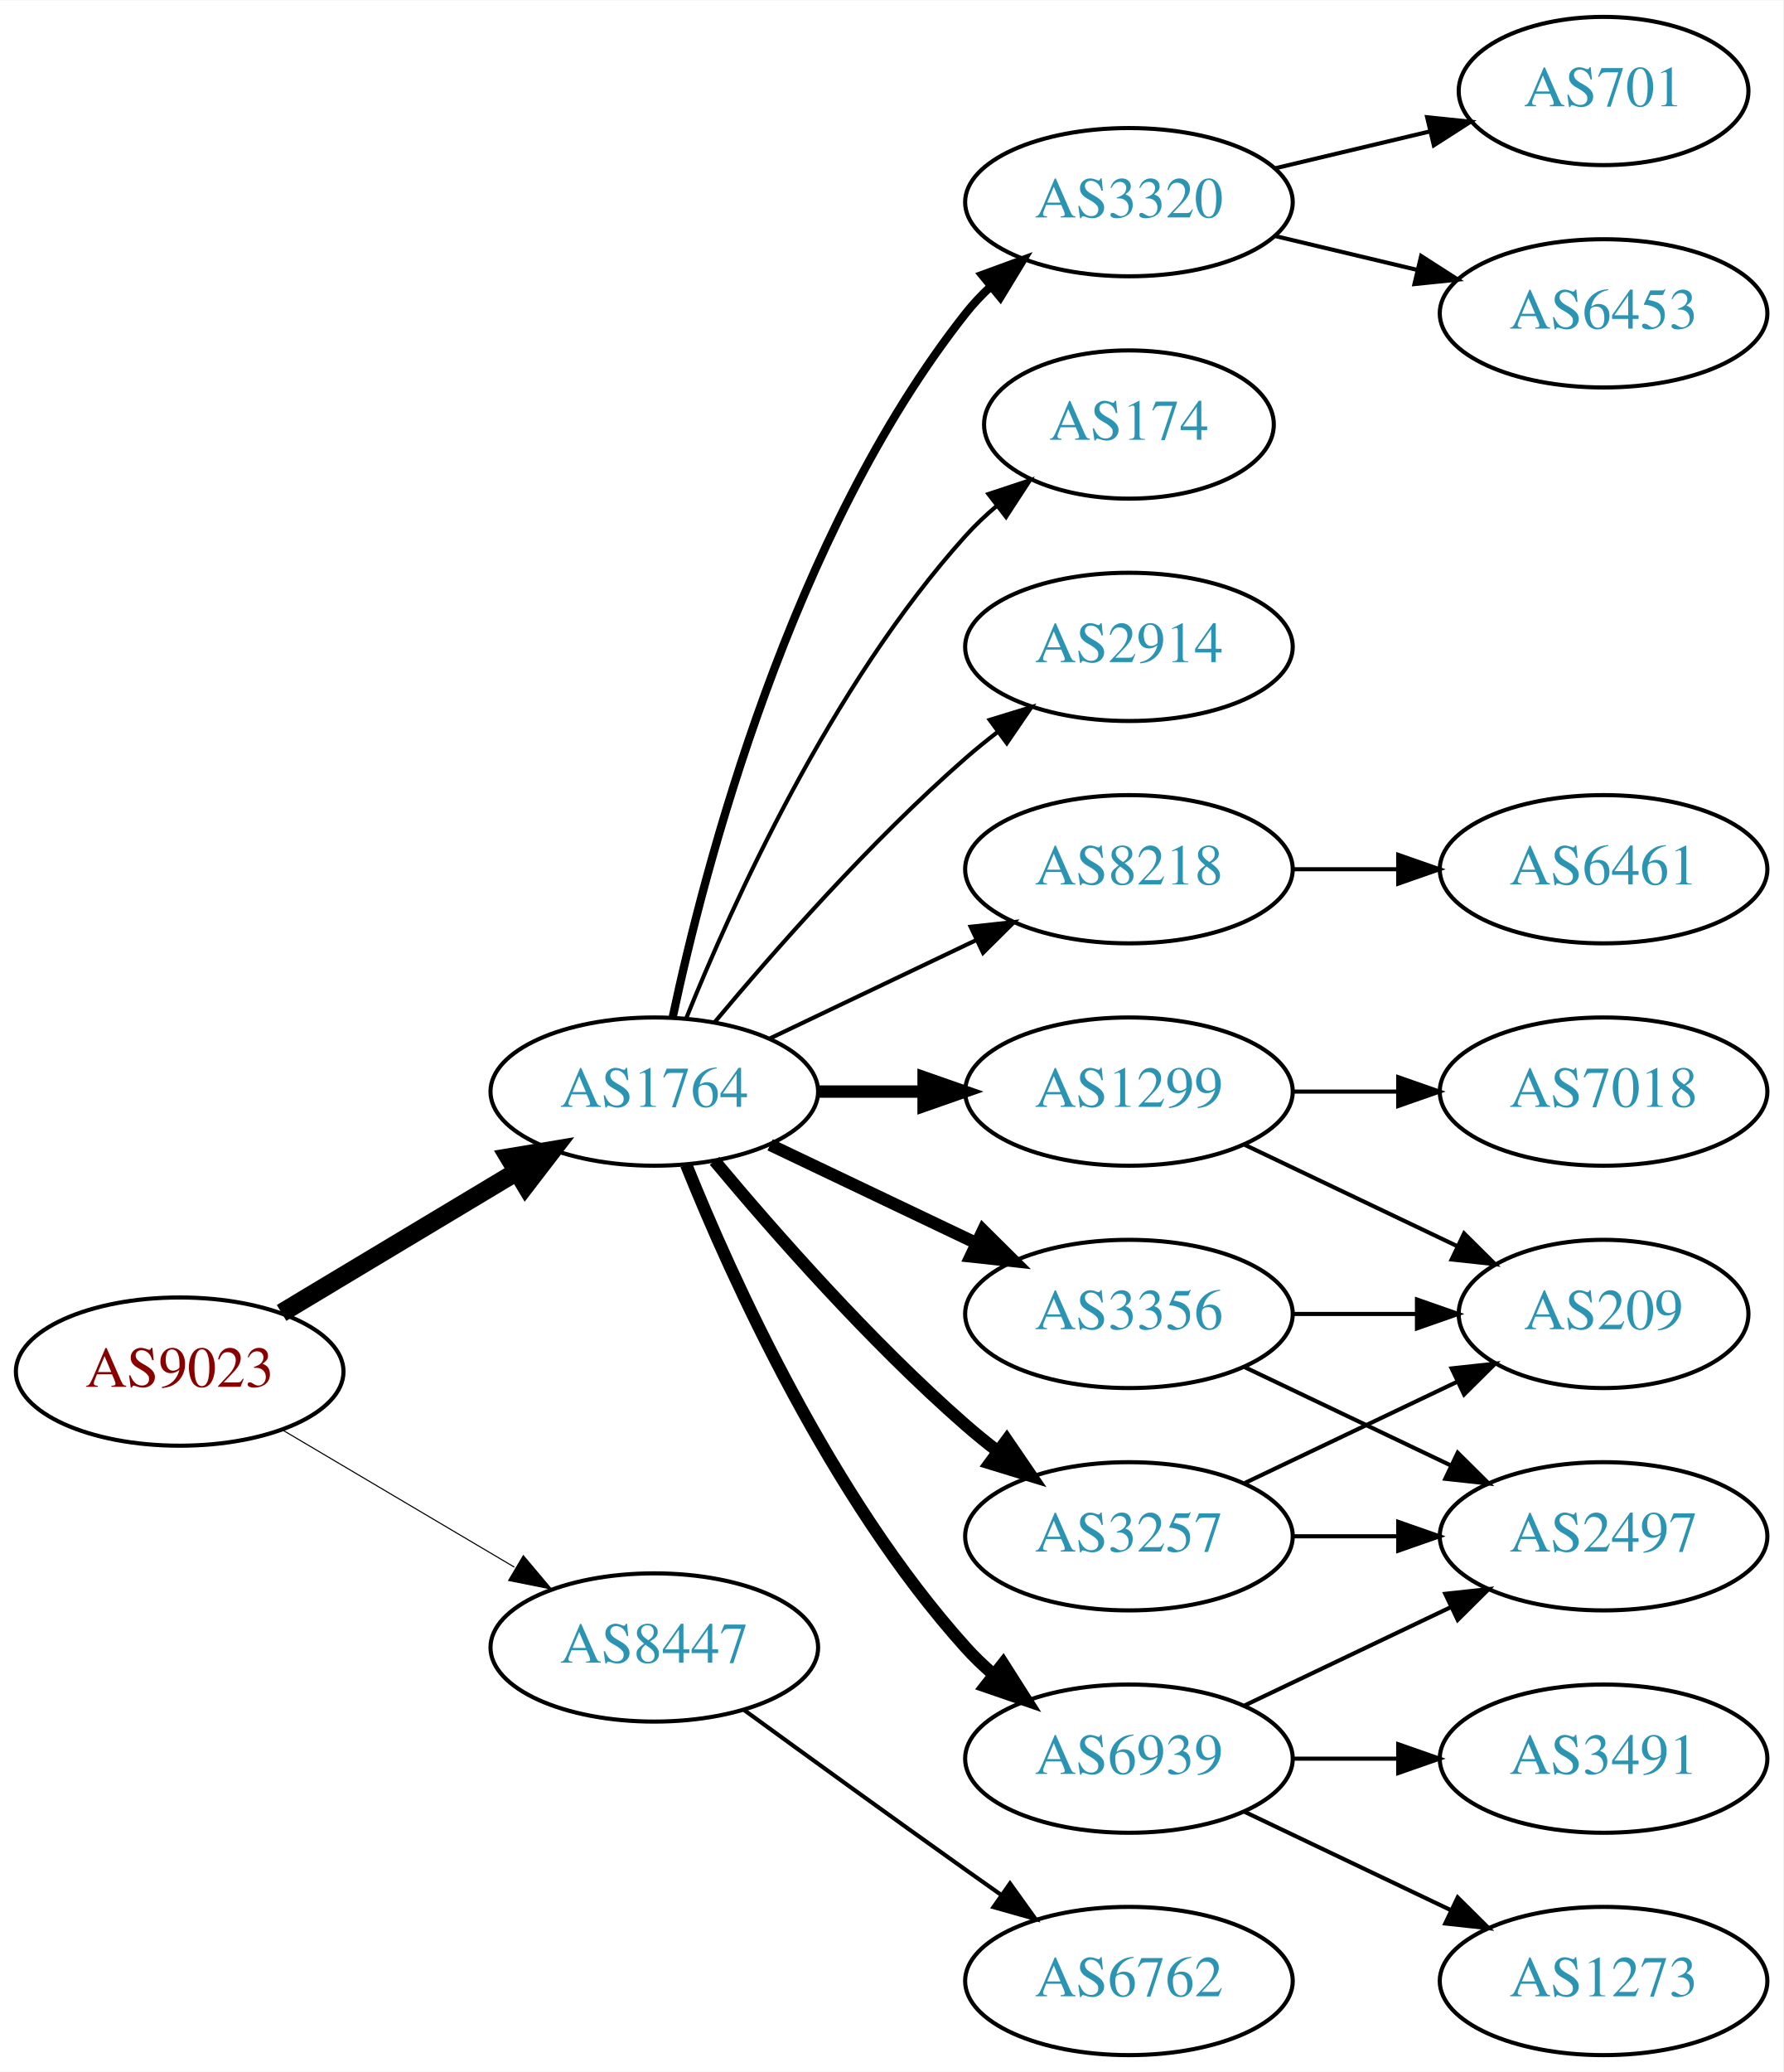
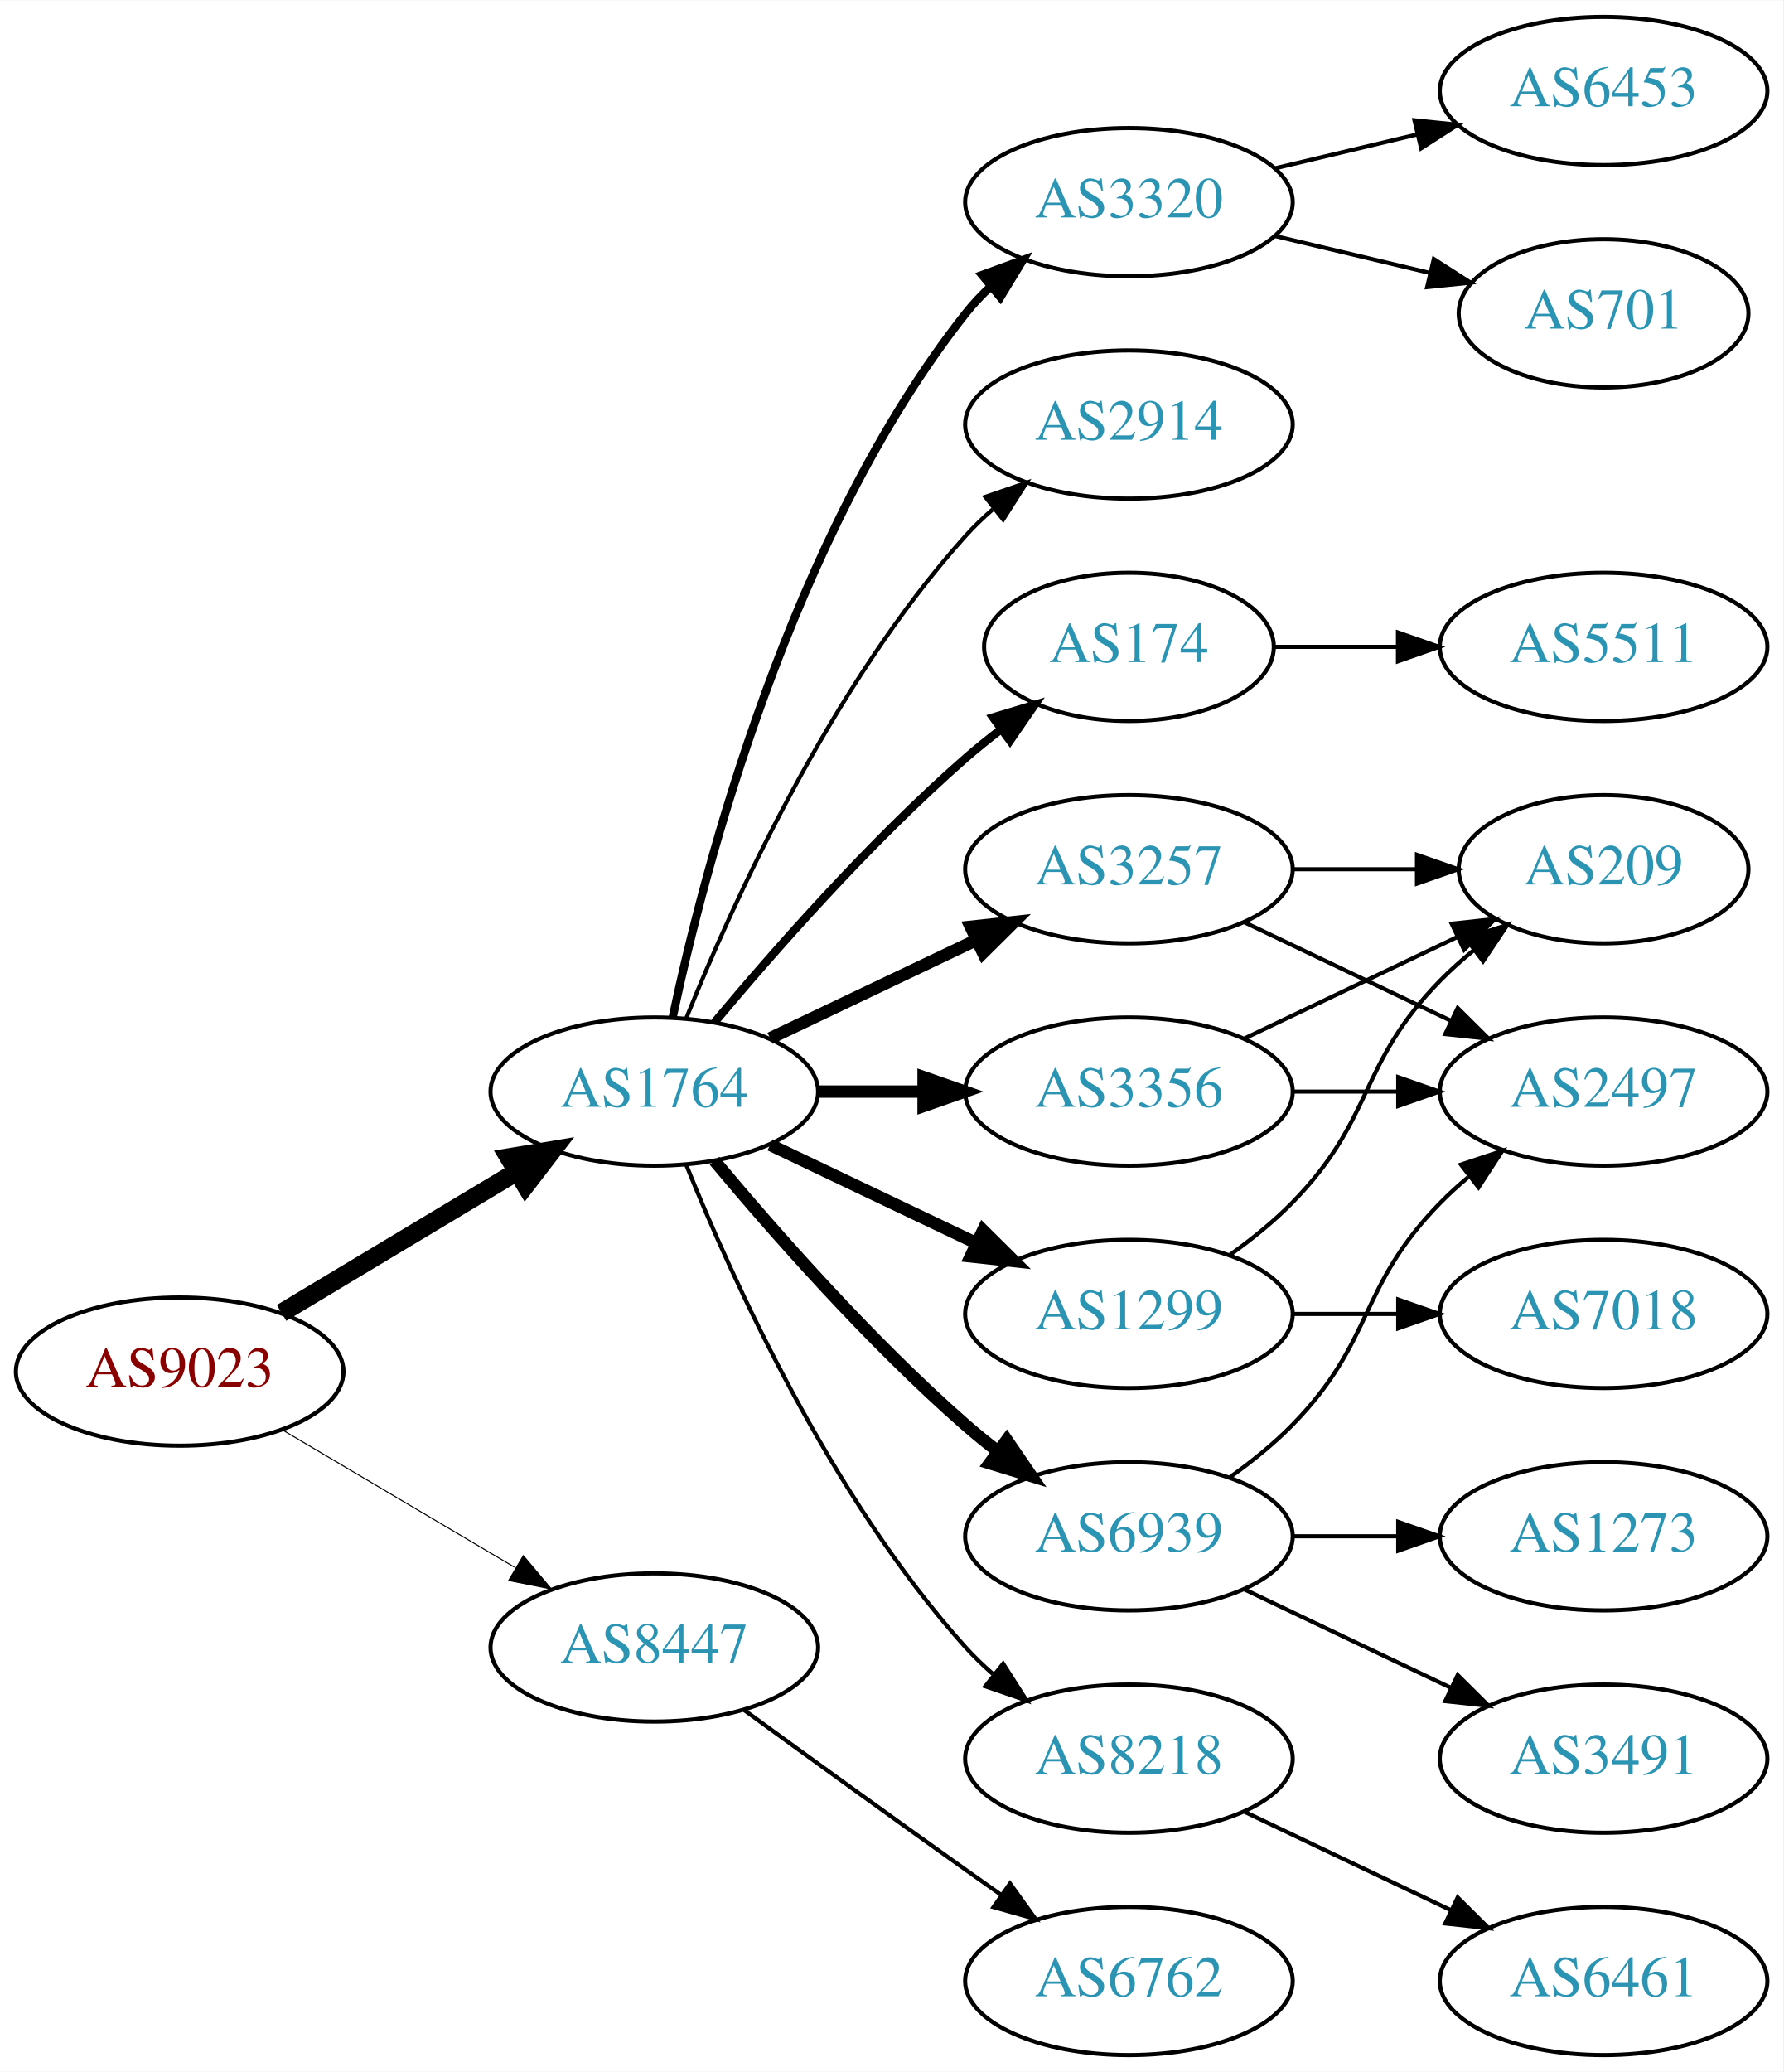
<svg xmlns="http://www.w3.org/2000/svg" xmlns:xlink="http://www.w3.org/1999/xlink" width="433pt" height="503pt" viewBox="0.00 0.00 433.17 503.00">
  <g id="graph0" class="graph" transform="scale(1 1) rotate(0) translate(4 499)">
    <polygon fill="white" stroke="none" points="-4,4 -4,-499 429.172,-499 429.172,4 -4,4" />
    <g id="node1" class="node">
      <g id="a_node1">
        <a xlink:href="/asn/9023" xlink:title="AS9023 ~ Oesterreichische Lotterien GmbH [AT]">
          <ellipse fill="#ffffff" stroke="black" cx="39.647" cy="-166" rx="39.794" ry="18" />
          <text text-anchor="middle" x="39.647" y="-162.3" font-family="Times,serif" font-size="14.00" fill="#880000">AS9023</text>
        </a>
      </g>
    </g>
    <g id="node2" class="node">
      <g id="a_node2">
        <a xlink:href="/asn/1764" xlink:title="AS1764 ~ NEXTLAYER-AS [AT]">
          <ellipse fill="#ffffff" stroke="black" cx="154.939" cy="-234" rx="39.794" ry="18" />
          <text text-anchor="middle" x="154.939" y="-230.3" font-family="Times,serif" font-size="14.00" fill="#2c94b3">AS1764</text>
        </a>
      </g>
    </g>
    <g id="edge1" class="edge">
      <path fill="none" stroke="black" stroke-width="4.5" d="M64.396,-180.255C81.013,-190.229 103.409,-203.671 121.646,-214.617" />
      <polygon fill="black" stroke="black" stroke-width="4.5" points="119.62,-217.993 130.221,-219.764 123.673,-211.241 119.62,-217.993" />
    </g>
    <g id="node3" class="node">
      <g id="a_node3">
        <a xlink:href="/asn/8447" xlink:title="AS8447 ~ A1 Telekom Austria AG [AT]">
          <ellipse fill="#ffffff" stroke="black" cx="154.939" cy="-99" rx="39.794" ry="18" />
          <text text-anchor="middle" x="154.939" y="-95.3" font-family="Times,serif" font-size="14.00" fill="#2c94b3">AS8447</text>
        </a>
      </g>
    </g>
    <g id="edge2" class="edge">
-       <path fill="none" stroke="black" stroke-width="0.265" d="M64.673,-151.791C81.045,-142.109 102.933,-129.165 120.936,-118.518" />
-       <polygon fill="black" stroke="black" stroke-width="0.265" points="123.122,-121.292 129.948,-113.188 119.558,-115.266 123.122,-121.292" />
+       <path fill="none" stroke="black" stroke-width="0.25" d="M64.673,-151.791C81.045,-142.109 102.933,-129.165 120.936,-118.518" />
+       <polygon fill="black" stroke="black" stroke-width="0.25" points="123.122,-121.292 129.948,-113.188 119.558,-115.266 123.122,-121.292" />
    </g>
    <g id="node4" class="node">
      <g id="a_node4">
-         <a xlink:href="/asn/8218" xlink:title="AS8218 ~ legacy Neotelecoms [FR]">
-           <ellipse fill="#ffffff" stroke="black" cx="270.232" cy="-288" rx="39.794" ry="18" />
-           <text text-anchor="middle" x="270.232" y="-284.3" font-family="Times,serif" font-size="14.00" fill="#2c94b3">AS8218</text>
+         <a xlink:href="/asn/3356" xlink:title="AS3356 ~ Level 3 Parent, LLC [US]">
+           <ellipse fill="#ffffff" stroke="black" cx="270.232" cy="-234" rx="39.794" ry="18" />
+           <text text-anchor="middle" x="270.232" y="-230.3" font-family="Times,serif" font-size="14.00" fill="#2c94b3">AS3356</text>
        </a>
      </g>
    </g>
    <g id="edge3" class="edge">
-       <path fill="none" stroke="black" d="M183.076,-246.934C198.07,-254.081 216.891,-263.052 233.114,-270.785" />
-       <polygon fill="black" stroke="black" points="231.784,-274.028 242.317,-275.171 234.796,-267.709 231.784,-274.028" />
+       <path fill="none" stroke="black" stroke-width="3" d="M194.612,-234C202.815,-234 211.579,-234 220.111,-234" />
+       <polygon fill="black" stroke="black" stroke-width="3" points="220.35,-237.5 230.35,-234 220.35,-230.5 220.35,-237.5" />
    </g>
    <g id="node5" class="node">
      <g id="a_node5">
-         <a xlink:href="/asn/1299" xlink:title="AS1299 ~ Telia Carrier [EU]">
-           <ellipse fill="#ffffff" stroke="black" cx="270.232" cy="-234" rx="39.794" ry="18" />
-           <text text-anchor="middle" x="270.232" y="-230.3" font-family="Times,serif" font-size="14.00" fill="#2c94b3">AS1299</text>
+         <a xlink:href="/asn/6939" xlink:title="AS6939 ~ Hurricane Electric LLC [US]">
+           <ellipse fill="#ffffff" stroke="black" cx="270.232" cy="-126" rx="39.794" ry="18" />
+           <text text-anchor="middle" x="270.232" y="-122.3" font-family="Times,serif" font-size="14.00" fill="#2c94b3">AS6939</text>
        </a>
      </g>
    </g>
    <g id="edge4" class="edge">
-       <path fill="none" stroke="black" stroke-width="3" d="M194.612,-234C202.815,-234 211.579,-234 220.111,-234" />
-       <polygon fill="black" stroke="black" stroke-width="3" points="220.35,-237.5 230.35,-234 220.35,-230.5 220.35,-237.5" />
+       <path fill="none" stroke="black" stroke-width="3" d="M169.569,-217.183C183.852,-200.071 207.398,-173.255 230.586,-153 233.052,-150.846 235.69,-148.706 238.388,-146.628" />
+       <polygon fill="black" stroke="black" stroke-width="3" points="240.561,-149.375 246.542,-140.63 236.413,-143.736 240.561,-149.375" />
    </g>
    <g id="node6" class="node">
      <g id="a_node6">
+         <a xlink:href="/asn/3257" xlink:title="AS3257 ~ GTT [DE]">
+           <ellipse fill="#ffffff" stroke="black" cx="270.232" cy="-288" rx="39.794" ry="18" />
+           <text text-anchor="middle" x="270.232" y="-284.3" font-family="Times,serif" font-size="14.00" fill="#2c94b3">AS3257</text>
+         </a>
+       </g>
+     </g>
+     <g id="edge5" class="edge">
+       <path fill="none" stroke="black" stroke-width="3" d="M183.076,-246.934C198.07,-254.081 216.891,-263.052 233.114,-270.785" />
+       <polygon fill="black" stroke="black" stroke-width="3" points="231.784,-274.028 242.317,-275.171 234.796,-267.709 231.784,-274.028" />
+     </g>
+     <g id="node7" class="node">
+       <g id="a_node7">
+         <a xlink:href="/asn/8218" xlink:title="AS8218 ~ legacy Neotelecoms [FR]">
+           <ellipse fill="#ffffff" stroke="black" cx="270.232" cy="-72" rx="39.794" ry="18" />
+           <text text-anchor="middle" x="270.232" y="-68.3" font-family="Times,serif" font-size="14.00" fill="#2c94b3">AS8218</text>
+         </a>
+       </g>
+     </g>
+     <g id="edge6" class="edge">
+       <path fill="none" stroke="black" d="M162.687,-216.213C173.738,-188.757 197.791,-135.422 230.586,-99 232.588,-96.776 234.807,-94.637 237.14,-92.603" />
+       <polygon fill="black" stroke="black" points="239.67,-95.065 245.359,-86.127 235.338,-89.567 239.67,-95.065" />
+     </g>
+     <g id="node8" class="node">
+       <g id="a_node8">
        <a xlink:href="/asn/3320" xlink:title="AS3320 ~ DTAG [DE]">
          <ellipse fill="#ffffff" stroke="black" cx="270.232" cy="-450" rx="39.794" ry="18" />
          <text text-anchor="middle" x="270.232" y="-446.3" font-family="Times,serif" font-size="14.00" fill="#2c94b3">AS3320</text>
        </a>
      </g>
    </g>
-     <g id="edge5" class="edge">
+     <g id="edge7" class="edge">
      <path fill="none" stroke="black" stroke-width="2" d="M159.43,-252.16C167.061,-288.03 188.052,-369.155 230.586,-423 232.393,-425.288 234.446,-427.462 236.641,-429.51" />
      <polygon fill="black" stroke="black" stroke-width="2" points="234.552,-432.323 244.501,-435.966 238.995,-426.914 234.552,-432.323" />
    </g>
-     <g id="node7" class="node">
-       <g id="a_node7">
-         <a xlink:href="/asn/3257" xlink:title="AS3257 ~ GTT [DE]">
-           <ellipse fill="#ffffff" stroke="black" cx="270.232" cy="-126" rx="39.794" ry="18" />
-           <text text-anchor="middle" x="270.232" y="-122.3" font-family="Times,serif" font-size="14.00" fill="#2c94b3">AS3257</text>
-         </a>
-       </g>
-     </g>
-     <g id="edge6" class="edge">
-       <path fill="none" stroke="black" stroke-width="3" d="M169.569,-217.183C183.852,-200.071 207.398,-173.255 230.586,-153 233.052,-150.846 235.69,-148.706 238.388,-146.628" />
-       <polygon fill="black" stroke="black" stroke-width="3" points="240.561,-149.375 246.542,-140.63 236.413,-143.736 240.561,-149.375" />
-     </g>
-     <g id="node8" class="node">
-       <g id="a_node8">
-         <a xlink:href="/asn/174" xlink:title="AS174 ~ Cogent Communications [US]">
-           <ellipse fill="#ffffff" stroke="black" cx="270.232" cy="-396" rx="35.194" ry="18" />
-           <text text-anchor="middle" x="270.232" y="-392.3" font-family="Times,serif" font-size="14.00" fill="#2c94b3">AS174</text>
-         </a>
-       </g>
-     </g>
-     <g id="edge7" class="edge">
-       <path fill="none" stroke="black" d="M162.687,-251.787C173.738,-279.243 197.791,-332.578 230.586,-369 232.902,-371.572 235.506,-374.03 238.242,-376.343" />
-       <polygon fill="black" stroke="black" points="236.108,-379.117 246.165,-382.448 240.38,-373.572 236.108,-379.117" />
-     </g>
    <g id="node9" class="node">
      <g id="a_node9">
-         <a xlink:href="/asn/6939" xlink:title="AS6939 ~ Hurricane Electric LLC [US]">
-           <ellipse fill="#ffffff" stroke="black" cx="270.232" cy="-72" rx="39.794" ry="18" />
-           <text text-anchor="middle" x="270.232" y="-68.3" font-family="Times,serif" font-size="14.00" fill="#2c94b3">AS6939</text>
+         <a xlink:href="/asn/2914" xlink:title="AS2914 ~ NTT America, Inc. [US]">
+           <ellipse fill="#ffffff" stroke="black" cx="270.232" cy="-396" rx="39.794" ry="18" />
+           <text text-anchor="middle" x="270.232" y="-392.3" font-family="Times,serif" font-size="14.00" fill="#2c94b3">AS2914</text>
        </a>
      </g>
    </g>
    <g id="edge8" class="edge">
-       <path fill="none" stroke="black" stroke-width="3" d="M162.687,-216.213C173.738,-188.757 197.791,-135.422 230.586,-99 232.588,-96.776 234.807,-94.637 237.14,-92.603" />
-       <polygon fill="black" stroke="black" stroke-width="3" points="239.67,-95.065 245.359,-86.127 235.338,-89.567 239.67,-95.065" />
+       <path fill="none" stroke="black" d="M162.687,-251.787C173.738,-279.243 197.791,-332.578 230.586,-369 232.588,-371.224 234.807,-373.363 237.14,-375.397" />
+       <polygon fill="black" stroke="black" points="235.338,-378.433 245.359,-381.873 239.67,-372.935 235.338,-378.433" />
    </g>
    <g id="node10" class="node">
      <g id="a_node10">
-         <a xlink:href="/asn/3356" xlink:title="AS3356 ~ Level 3 Parent, LLC [US]">
+         <a xlink:href="/asn/1299" xlink:title="AS1299 ~ Telia Carrier [EU]">
          <ellipse fill="#ffffff" stroke="black" cx="270.232" cy="-180" rx="39.794" ry="18" />
-           <text text-anchor="middle" x="270.232" y="-176.3" font-family="Times,serif" font-size="14.00" fill="#2c94b3">AS3356</text>
+           <text text-anchor="middle" x="270.232" y="-176.3" font-family="Times,serif" font-size="14.00" fill="#2c94b3">AS1299</text>
        </a>
      </g>
    </g>
    <g id="edge9" class="edge">
      <path fill="none" stroke="black" stroke-width="3" d="M183.076,-221.066C198.07,-213.919 216.891,-204.948 233.114,-197.215" />
      <polygon fill="black" stroke="black" stroke-width="3" points="234.796,-200.291 242.317,-192.829 231.784,-193.972 234.796,-200.291" />
    </g>
    <g id="node11" class="node">
      <g id="a_node11">
-         <a xlink:href="/asn/2914" xlink:title="AS2914 ~ NTT America, Inc. [US]">
-           <ellipse fill="#ffffff" stroke="black" cx="270.232" cy="-342" rx="39.794" ry="18" />
-           <text text-anchor="middle" x="270.232" y="-338.3" font-family="Times,serif" font-size="14.00" fill="#2c94b3">AS2914</text>
+         <a xlink:href="/asn/174" xlink:title="AS174 ~ Cogent Communications [US]">
+           <ellipse fill="#ffffff" stroke="black" cx="270.232" cy="-342" rx="35.194" ry="18" />
+           <text text-anchor="middle" x="270.232" y="-338.3" font-family="Times,serif" font-size="14.00" fill="#2c94b3">AS174</text>
        </a>
      </g>
    </g>
    <g id="edge10" class="edge">
-       <path fill="none" stroke="black" d="M169.569,-250.817C183.852,-267.929 207.398,-294.745 230.586,-315 233.052,-317.154 235.69,-319.294 238.388,-321.372" />
-       <polygon fill="black" stroke="black" points="236.413,-324.264 246.542,-327.37 240.561,-318.625 236.413,-324.264" />
-     </g>
-     <g id="node20" class="node">
-       <g id="a_node20">
+       <path fill="none" stroke="black" stroke-width="2" d="M169.569,-250.817C183.852,-267.929 207.398,-294.745 230.586,-315 233.256,-317.332 236.128,-319.648 239.059,-321.886" />
+       <polygon fill="black" stroke="black" stroke-width="2" points="237.209,-324.87 247.35,-327.939 241.337,-319.216 237.209,-324.87" />
+     </g>
+     <g id="node21" class="node">
+       <g id="a_node21">
        <a xlink:href="/asn/6762" xlink:title="AS6762 ~ TELECOM ITALIA SPARKLE S.p.A. [IT]">
          <ellipse fill="#ffffff" stroke="black" cx="270.232" cy="-18" rx="39.794" ry="18" />
          <text text-anchor="middle" x="270.232" y="-14.3" font-family="Times,serif" font-size="14.00" fill="#2c94b3">AS6762</text>
        </a>
      </g>
    </g>
-     <g id="edge23" class="edge">
+     <g id="edge24" class="edge">
      <path fill="none" stroke="black" d="M176.788,-83.778C191.722,-72.909 212.335,-57.975 230.586,-45 233.406,-42.995 236.349,-40.915 239.297,-38.841" />
      <polygon fill="black" stroke="black" points="241.344,-41.681 247.522,-33.074 237.325,-35.95 241.344,-41.681" />
    </g>
    <g id="node12" class="node">
      <g id="a_node12">
-         <a xlink:href="/asn/6461" xlink:title="AS6461 ~ Zayo Bandwidth [US]">
-           <ellipse fill="#ffffff" stroke="black" cx="385.525" cy="-288" rx="39.794" ry="18" />
-           <text text-anchor="middle" x="385.525" y="-284.3" font-family="Times,serif" font-size="14.00" fill="#2c94b3">AS6461</text>
+         <a xlink:href="/asn/209" xlink:title="AS209 ~ CenturyLink Communications, LLC [US]">
+           <ellipse fill="#ffffff" stroke="black" cx="385.525" cy="-288" rx="35.194" ry="18" />
+           <text text-anchor="middle" x="385.525" y="-284.3" font-family="Times,serif" font-size="14.00" fill="#2c94b3">AS209</text>
        </a>
      </g>
    </g>
    <g id="edge11" class="edge">
-       <path fill="none" stroke="black" d="M309.905,-288C318.108,-288 326.872,-288 335.404,-288" />
-       <polygon fill="black" stroke="black" points="335.643,-291.5 345.643,-288 335.643,-284.5 335.643,-291.5" />
+       <path fill="none" stroke="black" d="M298.369,-246.934C313.801,-254.29 333.286,-263.577 349.821,-271.459" />
+       <polygon fill="black" stroke="black" points="348.63,-274.768 359.163,-275.911 351.642,-268.449 348.63,-274.768" />
    </g>
    <g id="node13" class="node">
      <g id="a_node13">
-         <a xlink:href="/asn/209" xlink:title="AS209 ~ CenturyLink Communications, LLC [US]">
-           <ellipse fill="#ffffff" stroke="black" cx="385.525" cy="-180" rx="35.194" ry="18" />
-           <text text-anchor="middle" x="385.525" y="-176.3" font-family="Times,serif" font-size="14.00" fill="#2c94b3">AS209</text>
+         <a xlink:href="/asn/2497" xlink:title="AS2497 ~ Internet Initiative Japan Inc. [JP]">
+           <ellipse fill="#ffffff" stroke="black" cx="385.525" cy="-234" rx="39.794" ry="18" />
+           <text text-anchor="middle" x="385.525" y="-230.3" font-family="Times,serif" font-size="14.00" fill="#2c94b3">AS2497</text>
        </a>
      </g>
    </g>
    <g id="edge12" class="edge">
-       <path fill="none" stroke="black" d="M298.369,-221.066C313.801,-213.71 333.286,-204.423 349.821,-196.541" />
-       <polygon fill="black" stroke="black" points="351.642,-199.551 359.163,-192.089 348.63,-193.232 351.642,-199.551" />
+       <path fill="none" stroke="black" d="M309.905,-234C318.108,-234 326.872,-234 335.404,-234" />
+       <polygon fill="black" stroke="black" points="335.643,-237.5 345.643,-234 335.643,-230.5 335.643,-237.5" />
+     </g>
+     <g id="edge14" class="edge">
+       <path fill="none" stroke="black" d="M294.826,-140.389C300.082,-144.148 305.414,-148.437 309.879,-153 330.051,-173.617 325.706,-186.383 345.879,-207 347.972,-209.139 350.255,-211.218 352.632,-213.21" />
+       <polygon fill="black" stroke="black" points="350.875,-216.275 360.931,-219.611 355.15,-210.732 350.875,-216.275" />
    </g>
    <g id="node14" class="node">
      <g id="a_node14">
-         <a xlink:href="/asn/7018" xlink:title="AS7018 ~ AT&amp;T Services, Inc. [US]">
-           <ellipse fill="#ffffff" stroke="black" cx="385.525" cy="-234" rx="39.794" ry="18" />
-           <text text-anchor="middle" x="385.525" y="-230.3" font-family="Times,serif" font-size="14.00" fill="#2c94b3">AS7018</text>
+         <a xlink:href="/asn/1273" xlink:title="AS1273 ~ Vodafone Group PLC [EU]">
+           <ellipse fill="#ffffff" stroke="black" cx="385.525" cy="-126" rx="39.794" ry="18" />
+           <text text-anchor="middle" x="385.525" y="-122.3" font-family="Times,serif" font-size="14.00" fill="#2c94b3">AS1273</text>
        </a>
      </g>
    </g>
    <g id="edge13" class="edge">
-       <path fill="none" stroke="black" d="M309.905,-234C318.108,-234 326.872,-234 335.404,-234" />
-       <polygon fill="black" stroke="black" points="335.643,-237.5 345.643,-234 335.643,-230.5 335.643,-237.5" />
+       <path fill="none" stroke="black" d="M309.905,-126C318.108,-126 326.872,-126 335.404,-126" />
+       <polygon fill="black" stroke="black" points="335.643,-129.5 345.643,-126 335.643,-122.5 335.643,-129.5" />
    </g>
    <g id="node15" class="node">
      <g id="a_node15">
-         <a xlink:href="/asn/701" xlink:title="AS701 ~ UUNET [US]">
-           <ellipse fill="#ffffff" stroke="black" cx="385.525" cy="-477" rx="35.194" ry="18" />
-           <text text-anchor="middle" x="385.525" y="-473.3" font-family="Times,serif" font-size="14.00" fill="#2c94b3">AS701</text>
-         </a>
-       </g>
-     </g>
-     <g id="edge14" class="edge">
-       <path fill="none" stroke="black" d="M305.84,-458.248C317.634,-461.058 330.939,-464.229 343.206,-467.153" />
-       <polygon fill="black" stroke="black" points="342.672,-470.624 353.211,-469.537 344.295,-463.814 342.672,-470.624" />
-     </g>
-     <g id="node16" class="node">
-       <g id="a_node16">
-         <a xlink:href="/asn/6453" xlink:title="AS6453 ~ TATA COMMUNICATIONS (AMERICA) INC [US]">
-           <ellipse fill="#ffffff" stroke="black" cx="385.525" cy="-423" rx="39.794" ry="18" />
-           <text text-anchor="middle" x="385.525" y="-419.3" font-family="Times,serif" font-size="14.00" fill="#2c94b3">AS6453</text>
-         </a>
-       </g>
-     </g>
-     <g id="edge15" class="edge">
-       <path fill="none" stroke="black" d="M305.84,-441.752C316.711,-439.162 328.865,-436.265 340.308,-433.538" />
-       <polygon fill="black" stroke="black" points="341.214,-436.92 350.13,-431.197 339.591,-430.111 341.214,-436.92" />
-     </g>
-     <g id="edge16" class="edge">
-       <path fill="none" stroke="black" d="M298.369,-138.934C313.801,-146.29 333.286,-155.577 349.821,-163.459" />
-       <polygon fill="black" stroke="black" points="348.63,-166.768 359.163,-167.911 351.642,-160.449 348.63,-166.768" />
-     </g>
-     <g id="node17" class="node">
-       <g id="a_node17">
-         <a xlink:href="/asn/2497" xlink:title="AS2497 ~ Internet Initiative Japan Inc. [JP]">
-           <ellipse fill="#ffffff" stroke="black" cx="385.525" cy="-126" rx="39.794" ry="18" />
-           <text text-anchor="middle" x="385.525" y="-122.3" font-family="Times,serif" font-size="14.00" fill="#2c94b3">AS2497</text>
-         </a>
-       </g>
-     </g>
-     <g id="edge17" class="edge">
-       <path fill="none" stroke="black" d="M309.905,-126C318.108,-126 326.872,-126 335.404,-126" />
-       <polygon fill="black" stroke="black" points="335.643,-129.5 345.643,-126 335.643,-122.5 335.643,-129.5" />
-     </g>
-     <g id="edge19" class="edge">
-       <path fill="none" stroke="black" d="M298.369,-84.934C313.363,-92.081 332.184,-101.052 348.407,-108.785" />
-       <polygon fill="black" stroke="black" points="347.077,-112.028 357.61,-113.171 350.089,-105.709 347.077,-112.028" />
-     </g>
-     <g id="node18" class="node">
-       <g id="a_node18">
        <a xlink:href="/asn/3491" xlink:title="AS3491 ~ PCCW Global, Inc. [US]">
          <ellipse fill="#ffffff" stroke="black" cx="385.525" cy="-72" rx="39.794" ry="18" />
          <text text-anchor="middle" x="385.525" y="-68.3" font-family="Times,serif" font-size="14.00" fill="#2c94b3">AS3491</text>
        </a>
      </g>
    </g>
+     <g id="edge15" class="edge">
+       <path fill="none" stroke="black" d="M298.369,-113.066C313.363,-105.919 332.184,-96.948 348.407,-89.215" />
+       <polygon fill="black" stroke="black" points="350.089,-92.291 357.61,-84.829 347.077,-85.972 350.089,-92.291" />
+     </g>
+     <g id="edge16" class="edge">
+       <path fill="none" stroke="black" d="M309.905,-288C319.61,-288 330.101,-288 340.064,-288" />
+       <polygon fill="black" stroke="black" points="340.2,-291.5 350.2,-288 340.2,-284.5 340.2,-291.5" />
+     </g>
+     <g id="edge17" class="edge">
+       <path fill="none" stroke="black" d="M298.369,-275.066C313.363,-267.919 332.184,-258.948 348.407,-251.215" />
+       <polygon fill="black" stroke="black" points="350.089,-254.291 357.61,-246.829 347.077,-247.972 350.089,-254.291" />
+     </g>
+     <g id="node16" class="node">
+       <g id="a_node16">
+         <a xlink:href="/asn/6461" xlink:title="AS6461 ~ Zayo Bandwidth [US]">
+           <ellipse fill="#ffffff" stroke="black" cx="385.525" cy="-18" rx="39.794" ry="18" />
+           <text text-anchor="middle" x="385.525" y="-14.3" font-family="Times,serif" font-size="14.00" fill="#2c94b3">AS6461</text>
+         </a>
+       </g>
+     </g>
    <g id="edge18" class="edge">
-       <path fill="none" stroke="black" d="M309.905,-72C318.108,-72 326.872,-72 335.404,-72" />
-       <polygon fill="black" stroke="black" points="335.643,-75.5 345.643,-72 335.643,-68.5 335.643,-75.5" />
+       <path fill="none" stroke="black" d="M298.369,-59.066C313.363,-51.919 332.184,-42.948 348.407,-35.215" />
+       <polygon fill="black" stroke="black" points="350.089,-38.291 357.61,-30.829 347.077,-31.972 350.089,-38.291" />
+     </g>
+     <g id="node17" class="node">
+       <g id="a_node17">
+         <a xlink:href="/asn/6453" xlink:title="AS6453 ~ TATA COMMUNICATIONS (AMERICA) INC [US]">
+           <ellipse fill="#ffffff" stroke="black" cx="385.525" cy="-477" rx="39.794" ry="18" />
+           <text text-anchor="middle" x="385.525" y="-473.3" font-family="Times,serif" font-size="14.00" fill="#2c94b3">AS6453</text>
+         </a>
+       </g>
+     </g>
+     <g id="edge19" class="edge">
+       <path fill="none" stroke="black" d="M305.84,-458.248C316.711,-460.838 328.865,-463.735 340.308,-466.462" />
+       <polygon fill="black" stroke="black" points="339.591,-469.889 350.13,-468.803 341.214,-463.08 339.591,-469.889" />
+     </g>
+     <g id="node18" class="node">
+       <g id="a_node18">
+         <a xlink:href="/asn/701" xlink:title="AS701 ~ UUNET [US]">
+           <ellipse fill="#ffffff" stroke="black" cx="385.525" cy="-423" rx="35.194" ry="18" />
+           <text text-anchor="middle" x="385.525" y="-419.3" font-family="Times,serif" font-size="14.00" fill="#2c94b3">AS701</text>
+         </a>
+       </g>
+     </g>
+     <g id="edge20" class="edge">
+       <path fill="none" stroke="black" d="M305.84,-441.752C317.634,-438.942 330.939,-435.771 343.206,-432.847" />
+       <polygon fill="black" stroke="black" points="344.295,-436.186 353.211,-430.463 342.672,-429.376 344.295,-436.186" />
+     </g>
+     <g id="edge21" class="edge">
+       <path fill="none" stroke="black" d="M294.826,-194.389C300.082,-198.148 305.414,-202.437 309.879,-207 330.051,-227.617 325.706,-240.383 345.879,-261 348.358,-263.534 351.105,-265.983 353.957,-268.304" />
+       <polygon fill="black" stroke="black" points="352.049,-271.248 362.142,-274.468 356.26,-265.657 352.049,-271.248" />
    </g>
    <g id="node19" class="node">
      <g id="a_node19">
-         <a xlink:href="/asn/1273" xlink:title="AS1273 ~ Vodafone Group PLC [EU]">
-           <ellipse fill="#ffffff" stroke="black" cx="385.525" cy="-18" rx="39.794" ry="18" />
-           <text text-anchor="middle" x="385.525" y="-14.3" font-family="Times,serif" font-size="14.00" fill="#2c94b3">AS1273</text>
-         </a>
-       </g>
-     </g>
-     <g id="edge20" class="edge">
-       <path fill="none" stroke="black" d="M298.369,-59.066C313.363,-51.919 332.184,-42.948 348.407,-35.215" />
-       <polygon fill="black" stroke="black" points="350.089,-38.291 357.61,-30.829 347.077,-31.972 350.089,-38.291" />
-     </g>
-     <g id="edge21" class="edge">
-       <path fill="none" stroke="black" d="M309.905,-180C319.61,-180 330.101,-180 340.064,-180" />
-       <polygon fill="black" stroke="black" points="340.2,-183.5 350.2,-180 340.2,-176.5 340.2,-183.5" />
+         <a xlink:href="/asn/7018" xlink:title="AS7018 ~ AT&amp;T Services, Inc. [US]">
+           <ellipse fill="#ffffff" stroke="black" cx="385.525" cy="-180" rx="39.794" ry="18" />
+           <text text-anchor="middle" x="385.525" y="-176.3" font-family="Times,serif" font-size="14.00" fill="#2c94b3">AS7018</text>
+         </a>
+       </g>
    </g>
    <g id="edge22" class="edge">
-       <path fill="none" stroke="black" d="M298.369,-167.066C313.363,-159.919 332.184,-150.948 348.407,-143.215" />
-       <polygon fill="black" stroke="black" points="350.089,-146.291 357.61,-138.829 347.077,-139.972 350.089,-146.291" />
+       <path fill="none" stroke="black" d="M309.905,-180C318.108,-180 326.872,-180 335.404,-180" />
+       <polygon fill="black" stroke="black" points="335.643,-183.5 345.643,-180 335.643,-176.5 335.643,-183.5" />
+     </g>
+     <g id="node20" class="node">
+       <g id="a_node20">
+         <a xlink:href="/asn/5511" xlink:title="AS5511 ~ Orange S.A. [FR]">
+           <ellipse fill="#ffffff" stroke="black" cx="385.525" cy="-342" rx="39.794" ry="18" />
+           <text text-anchor="middle" x="385.525" y="-338.3" font-family="Times,serif" font-size="14.00" fill="#2c94b3">AS5511</text>
+         </a>
+       </g>
+     </g>
+     <g id="edge23" class="edge">
+       <path fill="none" stroke="black" d="M305.531,-342C314.909,-342 325.259,-342 335.294,-342" />
+       <polygon fill="black" stroke="black" points="335.582,-345.5 345.582,-342 335.582,-338.5 335.582,-345.5" />
    </g>
  </g>
</svg>
